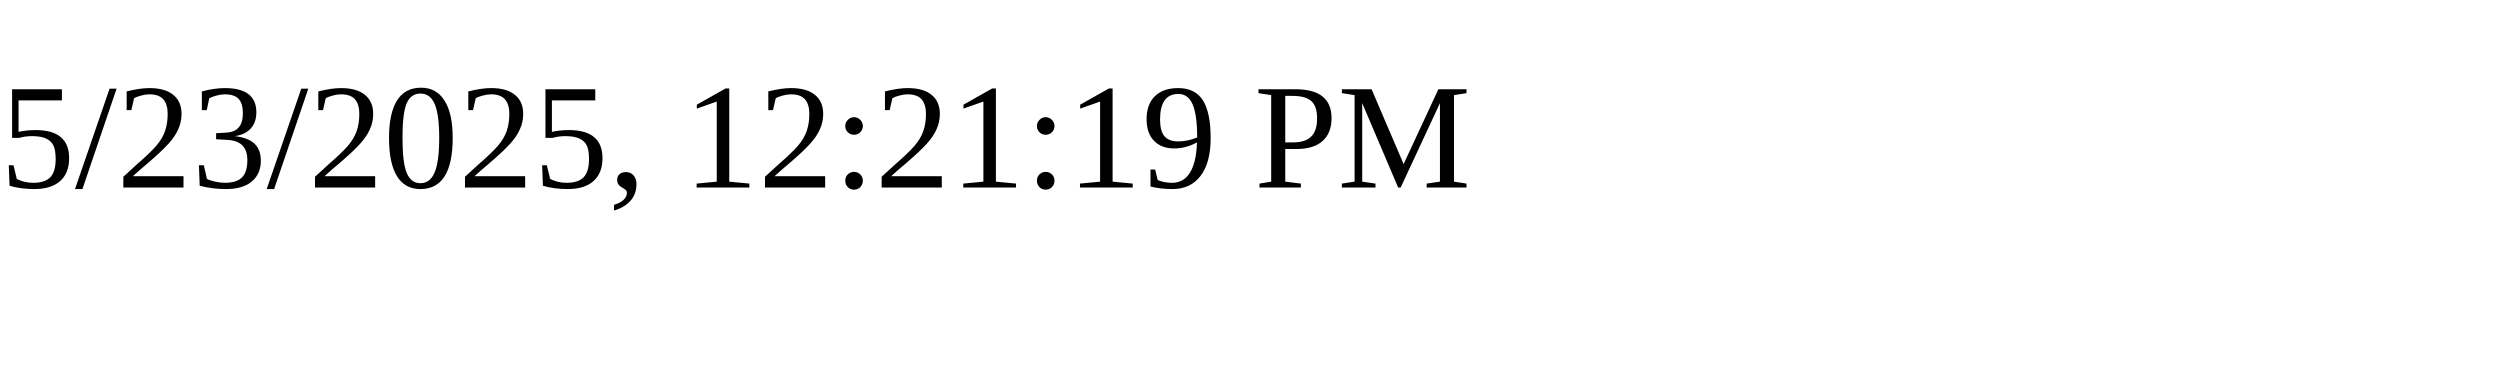
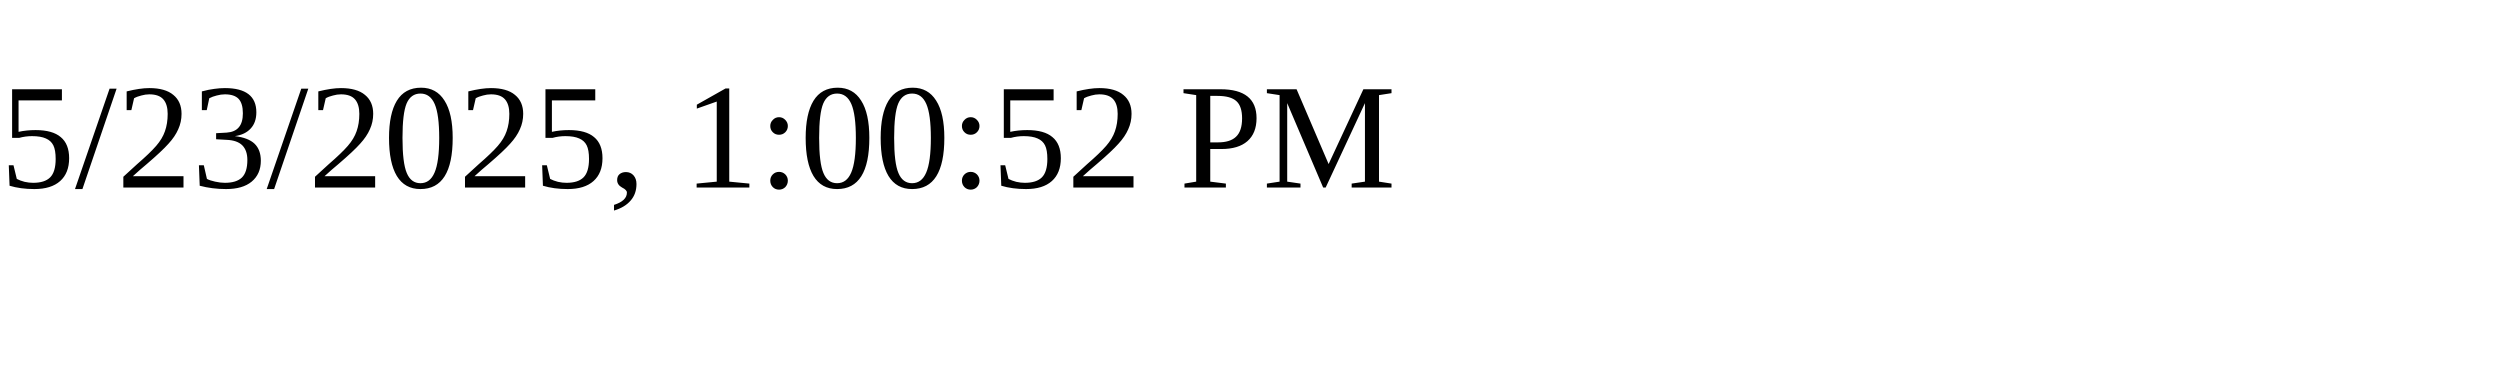
<svg xmlns="http://www.w3.org/2000/svg" height="30" width="200">
-   <text x="0" y="15">5/23/2025, 12:21:19 PM</text>
+   <text x="0" y="15">5/23/2025, 1:00:52 PM</text>
</svg>
